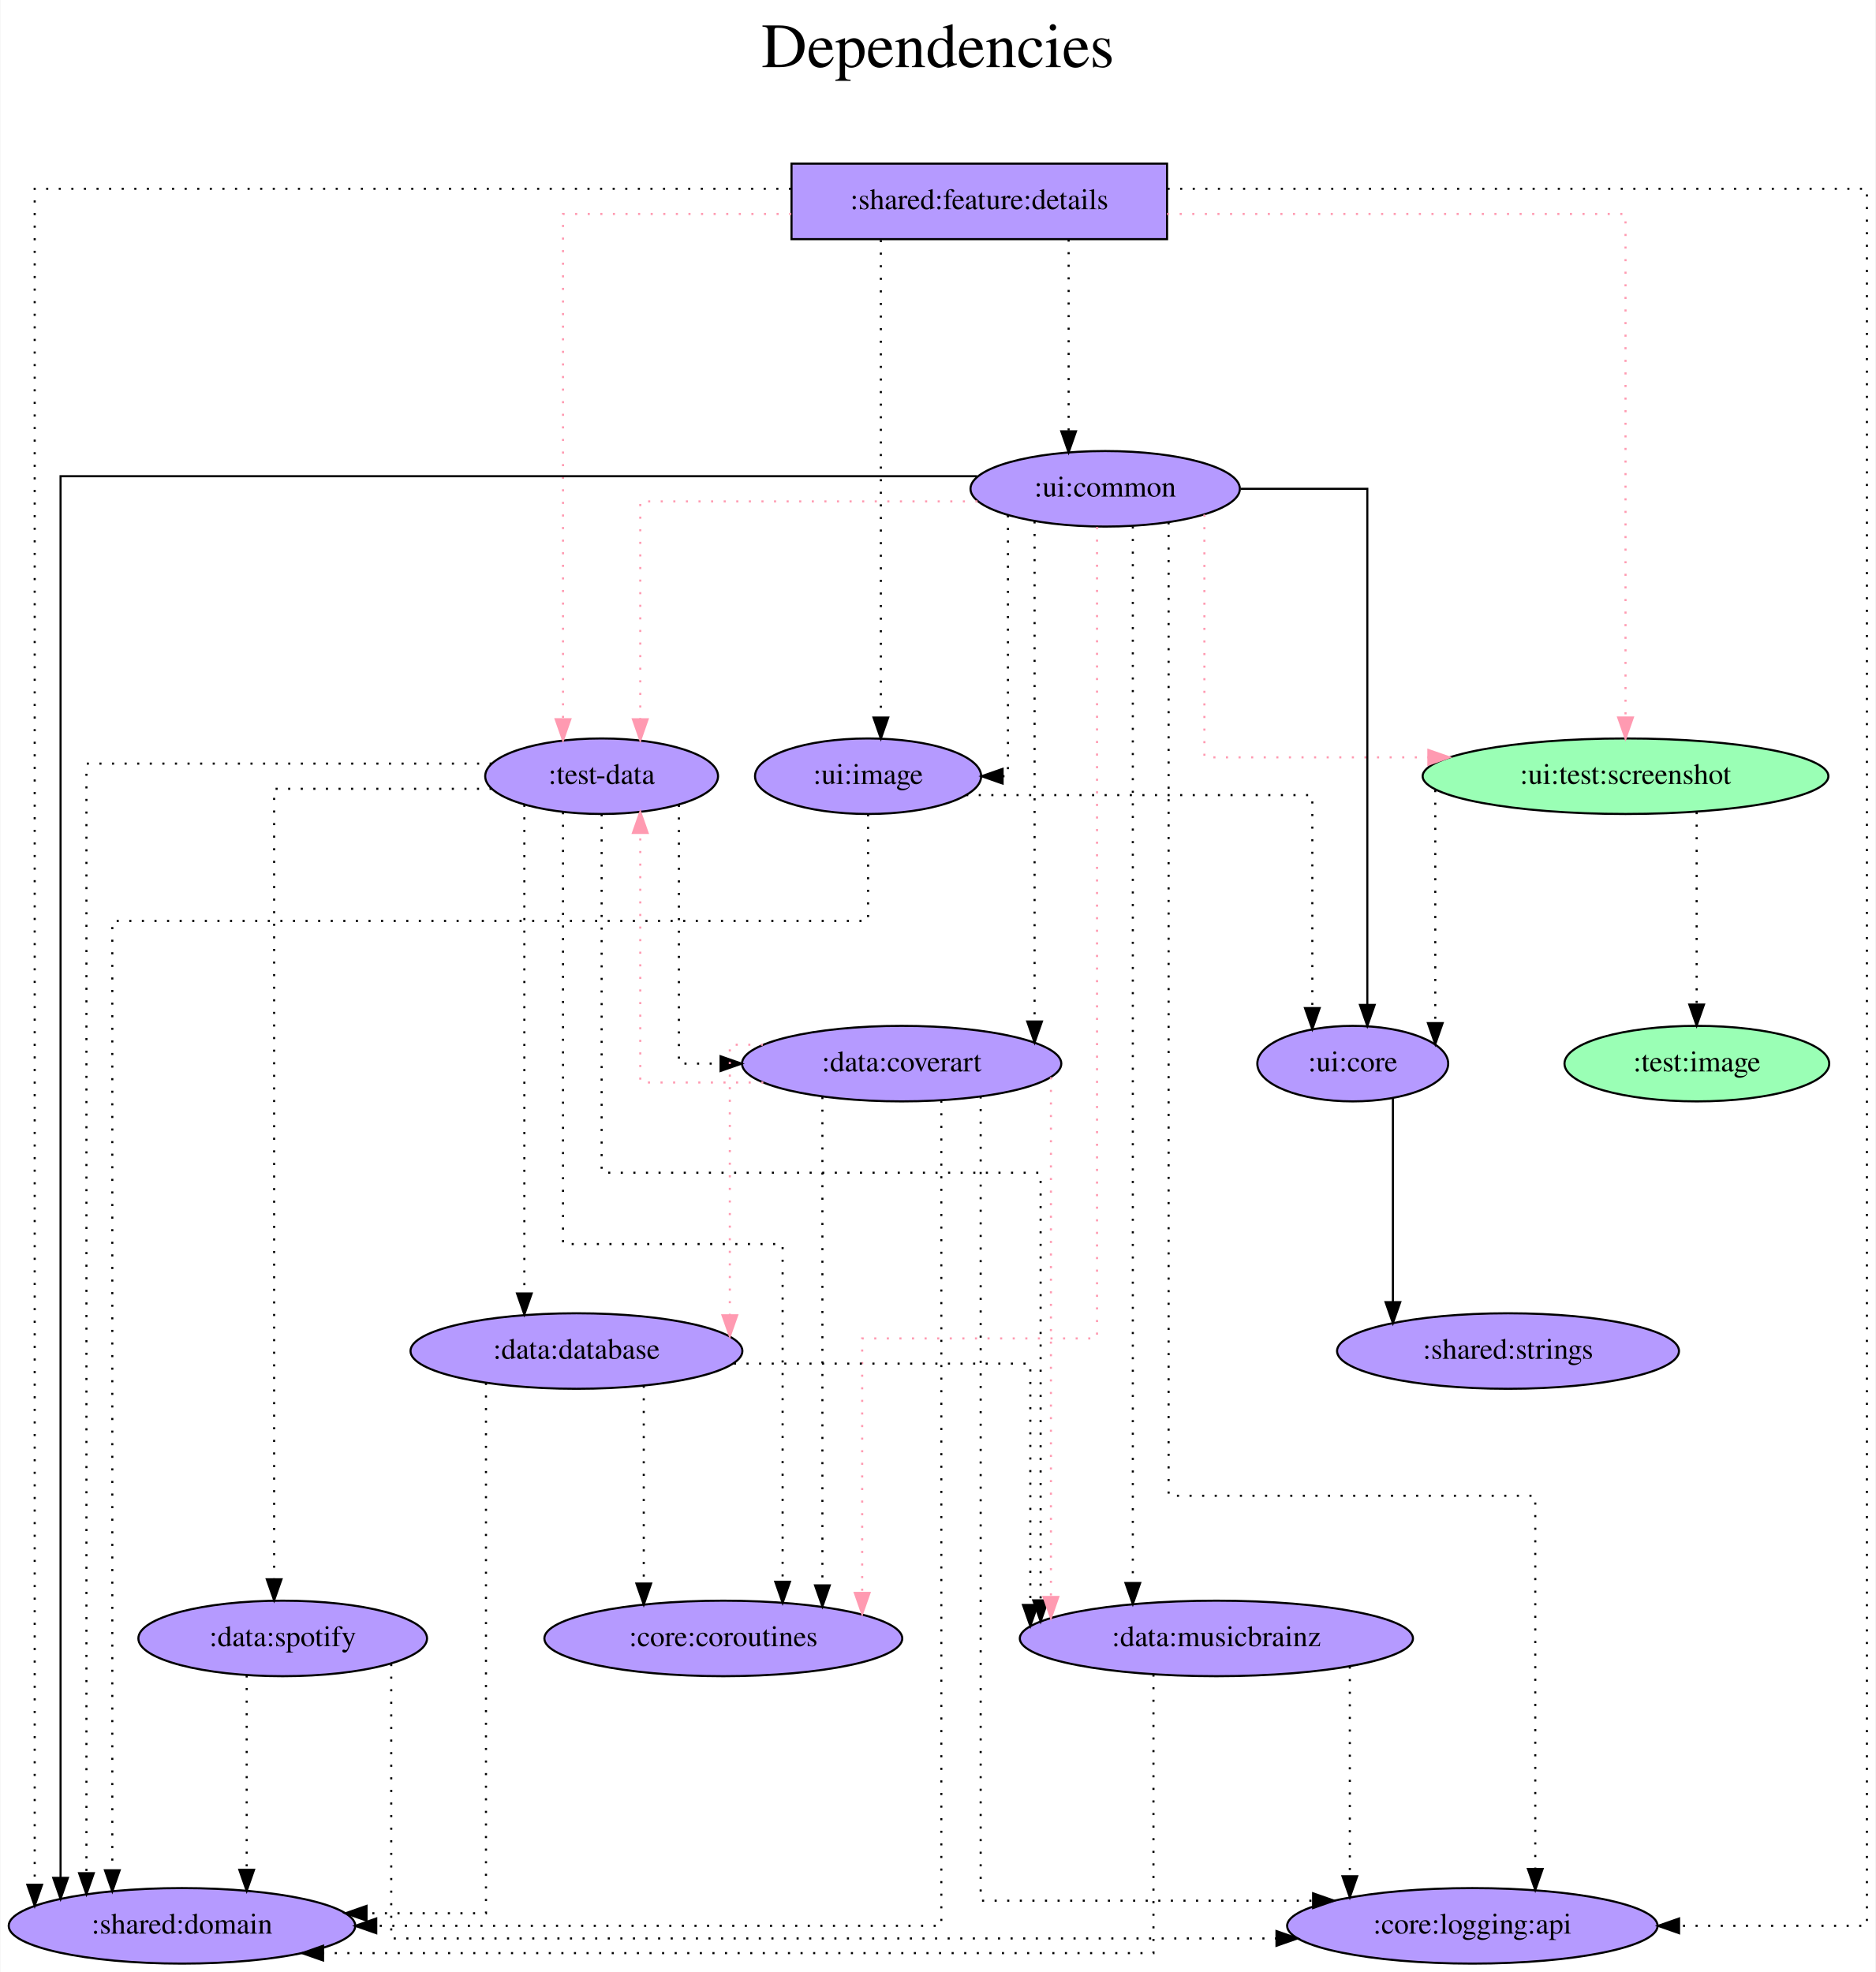
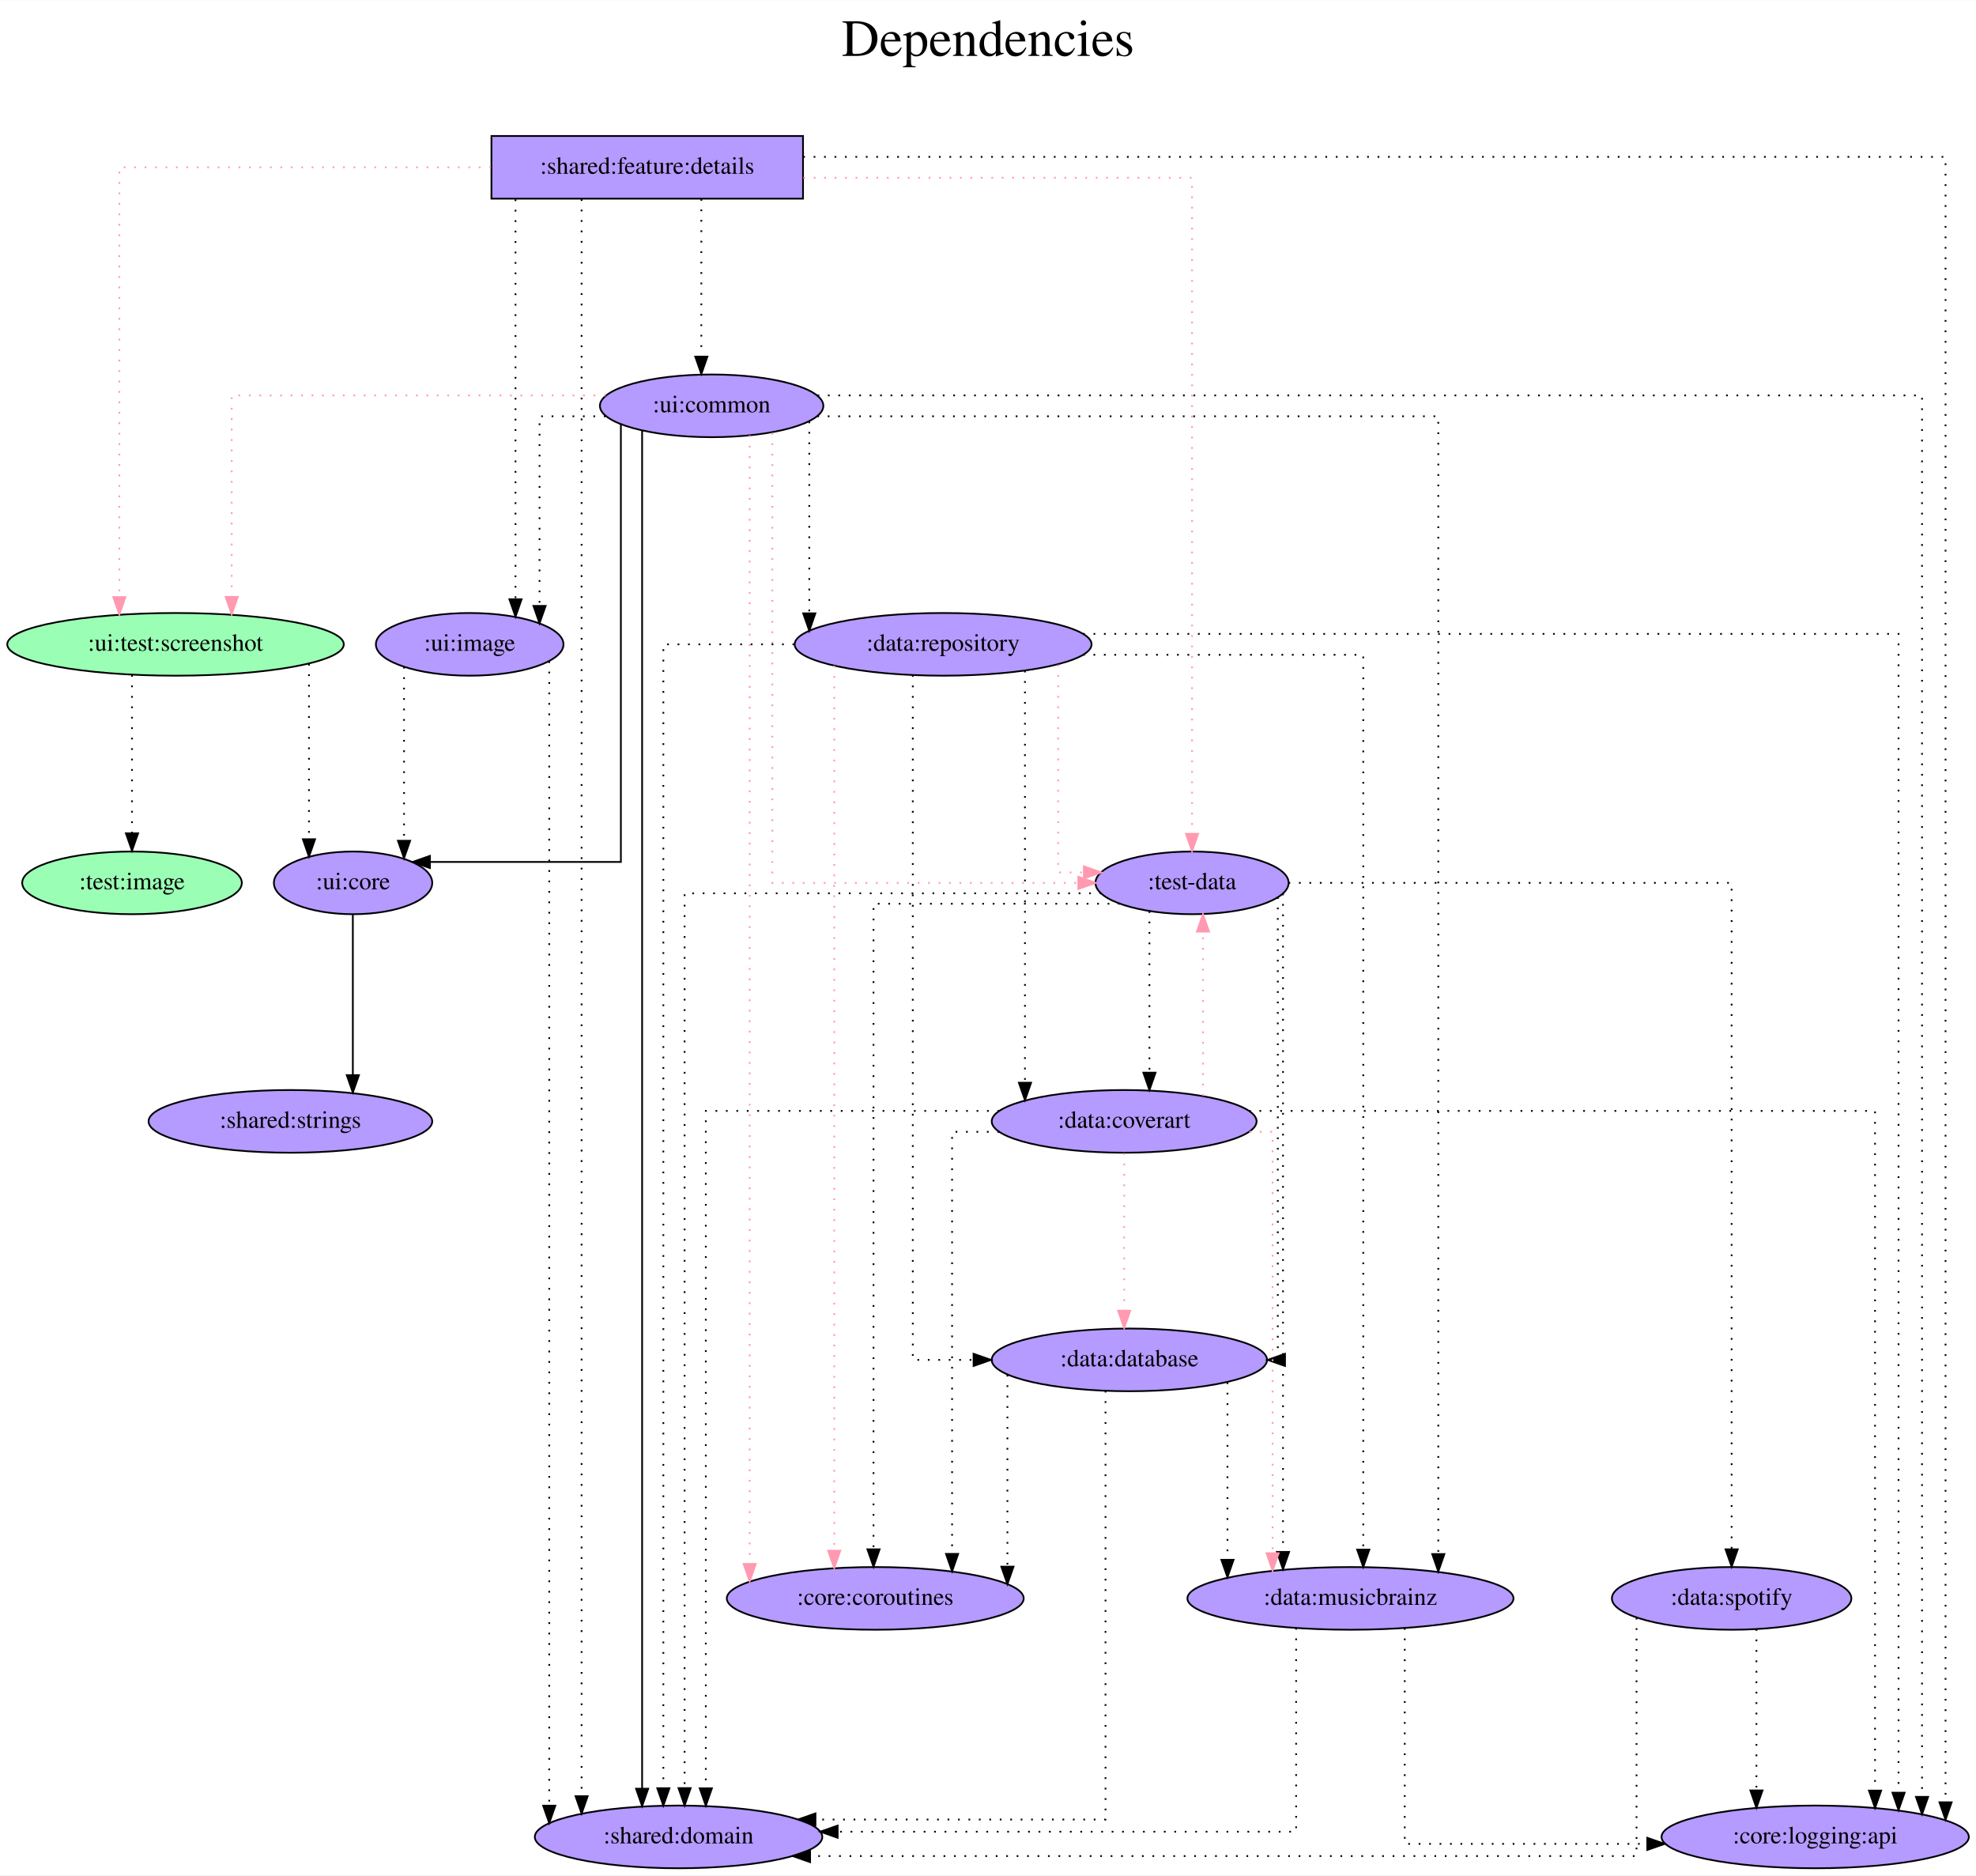
- <svg xmlns="http://www.w3.org/2000/svg" width="894pt" height="940pt" viewBox="0.00 0.00 893.59 940.00">
-   <g id="graph0" class="graph" transform="scale(1 1) rotate(0) translate(4 936)">
-     <polygon fill="white" stroke="transparent" points="-4,4 -4,-936 889.59,-936 889.59,4 -4,4" />
-     <text text-anchor="middle" x="442.79" y="-904" font-family="Times,serif" font-size="30.00">Dependencies</text>
-     <text text-anchor="middle" x="442.79" y="-871" font-family="Times,serif" font-size="30.00"> </text>
+ <svg xmlns="http://www.w3.org/2000/svg" width="1135pt" height="1077pt" viewBox="0.00 0.00 1135.23 1077.00">
+   <g id="graph0" class="graph" transform="scale(1 1) rotate(0) translate(4 1073)">
+     <polygon fill="white" stroke="transparent" points="-4,4 -4,-1073 1131.23,-1073 1131.23,4 -4,4" />
+     <text text-anchor="middle" x="563.62" y="-1041" font-family="Times,serif" font-size="30.00">Dependencies</text>
+     <text text-anchor="middle" x="563.62" y="-1008" font-family="Times,serif" font-size="30.00"> </text>
    <g id="node1" class="node">
-       <polygon fill="#b59aff" stroke="black" points="552.04,-858 373.04,-858 373.04,-822 552.04,-822 552.04,-858" />
-       <text text-anchor="middle" x="462.54" y="-836.3" font-family="Times,serif" font-size="14.00">:shared:feature:details</text>
+       <polygon fill="#b59aff" stroke="black" points="457.34,-995 278.34,-995 278.34,-959 457.34,-959 457.34,-995" />
+       <text text-anchor="middle" x="367.84" y="-973.3" font-family="Times,serif" font-size="14.00">:shared:feature:details</text>
    </g>
    <g id="node2" class="node">
-       <ellipse fill="#b59aff" stroke="black" cx="282.54" cy="-566" rx="55.49" ry="18" />
-       <text text-anchor="middle" x="282.54" y="-562.3" font-family="Times,serif" font-size="14.00">:test-data</text>
+       <ellipse fill="#b59aff" stroke="black" cx="680.84" cy="-566" rx="55.49" ry="18" />
+       <text text-anchor="middle" x="680.84" y="-562.3" font-family="Times,serif" font-size="14.00">:test-data</text>
    </g>
    <g id="edge1" class="edge">
-       <path fill="none" stroke="#ff9ab1" stroke-dasharray="1,5" d="M372.91,-834C320.33,-834 264.13,-834 264.13,-834 264.13,-834 264.13,-593.17 264.13,-593.17" />
-       <polygon fill="#ff9ab1" stroke="#ff9ab1" points="267.63,-593.17 264.13,-583.17 260.63,-593.17 267.63,-593.17" />
+       <path fill="none" stroke="#ff9ab1" stroke-dasharray="1,5" d="M457.53,-971C550.03,-971 680.84,-971 680.84,-971 680.84,-971 680.84,-594.19 680.84,-594.19" />
+       <polygon fill="#ff9ab1" stroke="#ff9ab1" points="684.34,-594.19 680.84,-584.19 677.34,-594.19 684.34,-594.19" />
    </g>
    <g id="node3" class="node">
-       <ellipse fill="#9affb5" stroke="black" cx="770.54" cy="-566" rx="96.68" ry="18" />
-       <text text-anchor="middle" x="770.54" y="-562.3" font-family="Times,serif" font-size="14.00">:ui:test:screenshot</text>
+       <ellipse fill="#9affb5" stroke="black" cx="96.84" cy="-703" rx="96.68" ry="18" />
+       <text text-anchor="middle" x="96.84" y="-699.3" font-family="Times,serif" font-size="14.00">:ui:test:screenshot</text>
    </g>
    <g id="edge2" class="edge">
-       <path fill="none" stroke="#ff9ab1" stroke-dasharray="1,5" d="M552.04,-834C642.98,-834 770.54,-834 770.54,-834 770.54,-834 770.54,-594 770.54,-594" />
-       <polygon fill="#ff9ab1" stroke="#ff9ab1" points="774.04,-594 770.54,-584 767.04,-594 774.04,-594" />
+       <path fill="none" stroke="#ff9ab1" stroke-dasharray="1,5" d="M278.08,-977C188.65,-977 64.56,-977 64.56,-977 64.56,-977 64.56,-730.14 64.56,-730.14" />
+       <polygon fill="#ff9ab1" stroke="#ff9ab1" points="68.06,-730.14 64.56,-720.14 61.06,-730.14 68.06,-730.14" />
    </g>
    <g id="node4" class="node">
-       <ellipse fill="#b59aff" stroke="black" cx="522.54" cy="-703" rx="64.19" ry="18" />
-       <text text-anchor="middle" x="522.54" y="-699.3" font-family="Times,serif" font-size="14.00">:ui:common</text>
+       <ellipse fill="#b59aff" stroke="black" cx="404.84" cy="-840" rx="64.19" ry="18" />
+       <text text-anchor="middle" x="404.84" y="-836.3" font-family="Times,serif" font-size="14.00">:ui:common</text>
    </g>
    <g id="edge3" class="edge">
-       <path fill="none" stroke="black" stroke-dasharray="1,5" d="M505.12,-821.81C505.12,-821.81 505.12,-730.4 505.12,-730.4" />
-       <polygon fill="black" stroke="black" points="508.62,-730.4 505.12,-720.4 501.62,-730.4 508.62,-730.4" />
+       <path fill="none" stroke="black" stroke-dasharray="1,5" d="M398.92,-958.81C398.92,-958.81 398.92,-868.27 398.92,-868.27" />
+       <polygon fill="black" stroke="black" points="402.42,-868.27 398.92,-858.27 395.42,-868.27 402.42,-868.27" />
    </g>
    <g id="node5" class="node">
-       <ellipse fill="#b59aff" stroke="black" cx="82.54" cy="-18" rx="82.59" ry="18" />
-       <text text-anchor="middle" x="82.54" y="-14.3" font-family="Times,serif" font-size="14.00">:shared:domain</text>
+       <ellipse fill="#b59aff" stroke="black" cx="385.84" cy="-18" rx="82.59" ry="18" />
+       <text text-anchor="middle" x="385.84" y="-14.3" font-family="Times,serif" font-size="14.00">:shared:domain</text>
    </g>
    <g id="edge4" class="edge">
-       <path fill="none" stroke="black" stroke-dasharray="1,5" d="M372.79,-846C241.45,-846 12.33,-846 12.33,-846 12.33,-846 12.33,-37.59 12.33,-37.59" />
-       <polygon fill="black" stroke="black" points="15.83,-37.59 12.33,-27.59 8.83,-37.59 15.83,-37.59" />
+       <path fill="none" stroke="black" stroke-dasharray="1,5" d="M330.14,-958.7C330.14,-958.7 330.14,-41.41 330.14,-41.41" />
+       <polygon fill="black" stroke="black" points="333.64,-41.41 330.14,-31.41 326.64,-41.41 333.64,-41.41" />
    </g>
    <g id="node6" class="node">
-       <ellipse fill="#b59aff" stroke="black" cx="697.54" cy="-18" rx="88.28" ry="18" />
-       <text text-anchor="middle" x="697.54" y="-14.3" font-family="Times,serif" font-size="14.00">:core:logging:api</text>
+       <ellipse fill="#b59aff" stroke="black" cx="1038.84" cy="-18" rx="88.28" ry="18" />
+       <text text-anchor="middle" x="1038.84" y="-14.3" font-family="Times,serif" font-size="14.00">:core:logging:api</text>
    </g>
    <g id="edge5" class="edge">
-       <path fill="none" stroke="black" stroke-dasharray="1,5" d="M552.26,-846C676.44,-846 885.59,-846 885.59,-846 885.59,-846 885.59,-18 885.59,-18 885.59,-18 796.06,-18 796.06,-18" />
-       <polygon fill="black" stroke="black" points="796.06,-14.5 786.06,-18 796.06,-21.5 796.06,-14.5" />
+       <path fill="none" stroke="black" stroke-dasharray="1,5" d="M457.44,-983C655.63,-983 1113.73,-983 1113.73,-983 1113.73,-983 1113.73,-37.87 1113.73,-37.87" />
+       <polygon fill="black" stroke="black" points="1117.23,-37.87 1113.73,-27.87 1110.23,-37.87 1117.23,-37.87" />
    </g>
    <g id="node7" class="node">
-       <ellipse fill="#b59aff" stroke="black" cx="409.54" cy="-566" rx="53.89" ry="18" />
-       <text text-anchor="middle" x="409.54" y="-562.3" font-family="Times,serif" font-size="14.00">:ui:image</text>
+       <ellipse fill="#b59aff" stroke="black" cx="265.84" cy="-703" rx="53.89" ry="18" />
+       <text text-anchor="middle" x="265.84" y="-699.3" font-family="Times,serif" font-size="14.00">:ui:image</text>
    </g>
    <g id="edge6" class="edge">
-       <path fill="none" stroke="black" stroke-dasharray="1,5" d="M415.62,-821.6C415.62,-821.6 415.62,-593.97 415.62,-593.97" />
-       <polygon fill="black" stroke="black" points="419.12,-593.97 415.62,-583.97 412.12,-593.97 419.12,-593.97" />
+       <path fill="none" stroke="black" stroke-dasharray="1,5" d="M292.16,-958.6C292.16,-958.6 292.16,-728.88 292.16,-728.88" />
+       <polygon fill="black" stroke="black" points="295.66,-728.88 292.16,-718.88 288.66,-728.88 295.66,-728.88" />
    </g>
    <g id="edge7" class="edge">
-       <path fill="none" stroke="black" stroke-dasharray="1,5" d="M230.17,-572C158.05,-572 36.99,-572 36.99,-572 36.99,-572 36.99,-43.11 36.99,-43.11" />
-       <polygon fill="black" stroke="black" points="40.49,-43.11 36.99,-33.11 33.49,-43.11 40.49,-43.11" />
+       <path fill="none" stroke="black" stroke-dasharray="1,5" d="M628.72,-560C544.86,-560 389.3,-560 389.3,-560 389.3,-560 389.3,-46.03 389.3,-46.03" />
+       <polygon fill="black" stroke="black" points="392.8,-46.03 389.3,-36.03 385.8,-46.03 392.8,-46.03" />
    </g>
    <g id="node8" class="node">
-       <ellipse fill="#b59aff" stroke="black" cx="340.54" cy="-155" rx="85.29" ry="18" />
-       <text text-anchor="middle" x="340.54" y="-151.3" font-family="Times,serif" font-size="14.00">:core:coroutines</text>
+       <ellipse fill="#b59aff" stroke="black" cx="498.84" cy="-155" rx="85.29" ry="18" />
+       <text text-anchor="middle" x="498.84" y="-151.3" font-family="Times,serif" font-size="14.00">:core:coroutines</text>
    </g>
    <g id="edge8" class="edge">
-       <path fill="none" stroke="black" stroke-dasharray="1,5" d="M264.13,-548.87C264.13,-496.65 264.13,-343 264.13,-343 264.13,-343 368.8,-343 368.8,-343 368.8,-343 368.8,-182.02 368.8,-182.02" />
-       <polygon fill="black" stroke="black" points="372.3,-182.02 368.8,-172.02 365.3,-182.02 372.3,-182.02" />
+       <path fill="none" stroke="black" stroke-dasharray="1,5" d="M639.32,-554C585.32,-554 497.84,-554 497.84,-554 497.84,-554 497.84,-183.18 497.84,-183.18" />
+       <polygon fill="black" stroke="black" points="501.34,-183.18 497.84,-173.18 494.34,-183.18 501.34,-183.18" />
    </g>
    <g id="node9" class="node">
-       <ellipse fill="#b59aff" stroke="black" cx="270.54" cy="-292" rx="79.09" ry="18" />
-       <text text-anchor="middle" x="270.54" y="-288.3" font-family="Times,serif" font-size="14.00">:data:database</text>
+       <ellipse fill="#b59aff" stroke="black" cx="644.84" cy="-292" rx="79.09" ry="18" />
+       <text text-anchor="middle" x="644.84" y="-288.3" font-family="Times,serif" font-size="14.00">:data:database</text>
    </g>
    <g id="edge9" class="edge">
-       <path fill="none" stroke="black" stroke-dasharray="1,5" d="M245.71,-552.41C245.71,-552.41 245.71,-319.45 245.71,-319.45" />
-       <polygon fill="black" stroke="black" points="249.21,-319.45 245.71,-309.45 242.21,-319.45 249.21,-319.45" />
+       <path fill="none" stroke="black" stroke-dasharray="1,5" d="M730.11,-557.8C730.11,-512.21 730.11,-292 730.11,-292 730.11,-292 729.52,-292 729.52,-292" />
+       <polygon fill="black" stroke="black" points="734.25,-288.5 724.25,-292 734.25,-295.5 734.25,-288.5" />
    </g>
    <g id="node10" class="node">
-       <ellipse fill="#b59aff" stroke="black" cx="575.54" cy="-155" rx="93.68" ry="18" />
-       <text text-anchor="middle" x="575.54" y="-151.3" font-family="Times,serif" font-size="14.00">:data:musicbrainz</text>
+       <ellipse fill="#b59aff" stroke="black" cx="771.84" cy="-155" rx="93.68" ry="18" />
+       <text text-anchor="middle" x="771.84" y="-151.3" font-family="Times,serif" font-size="14.00">:data:musicbrainz</text>
    </g>
    <g id="edge10" class="edge">
-       <path fill="none" stroke="black" stroke-dasharray="1,5" d="M282.54,-547.88C282.54,-500.57 282.54,-377 282.54,-377 282.54,-377 491.77,-377 491.77,-377 491.77,-377 491.77,-173.16 491.77,-173.16" />
-       <polygon fill="black" stroke="black" points="495.27,-173.16 491.77,-163.16 488.27,-173.16 495.27,-173.16" />
+       <path fill="none" stroke="black" stroke-dasharray="1,5" d="M733.1,-559.87C733.1,-559.87 733.1,-181.7 733.1,-181.7" />
+       <polygon fill="black" stroke="black" points="736.6,-181.7 733.1,-171.7 729.6,-181.7 736.6,-181.7" />
    </g>
    <g id="node11" class="node">
-       <ellipse fill="#b59aff" stroke="black" cx="425.54" cy="-429" rx="76.09" ry="18" />
-       <text text-anchor="middle" x="425.54" y="-425.3" font-family="Times,serif" font-size="14.00">:data:coverart</text>
+       <ellipse fill="#b59aff" stroke="black" cx="641.84" cy="-429" rx="76.09" ry="18" />
+       <text text-anchor="middle" x="641.84" y="-425.3" font-family="Times,serif" font-size="14.00">:data:coverart</text>
    </g>
    <g id="edge11" class="edge">
-       <path fill="none" stroke="black" stroke-dasharray="1,5" d="M319.37,-552.36C319.37,-517.71 319.37,-429 319.37,-429 319.37,-429 339.23,-429 339.23,-429" />
-       <polygon fill="black" stroke="black" points="339.23,-432.5 349.23,-429 339.23,-425.5 339.23,-432.5" />
+       <path fill="none" stroke="black" stroke-dasharray="1,5" d="M656.36,-549.75C656.36,-549.75 656.36,-456.97 656.36,-456.97" />
+       <polygon fill="black" stroke="black" points="659.86,-456.97 656.36,-446.97 652.86,-456.97 659.86,-456.97" />
    </g>
    <g id="node12" class="node">
-       <ellipse fill="#b59aff" stroke="black" cx="130.54" cy="-155" rx="68.79" ry="18" />
-       <text text-anchor="middle" x="130.54" y="-151.3" font-family="Times,serif" font-size="14.00">:data:spotify</text>
+       <ellipse fill="#b59aff" stroke="black" cx="990.84" cy="-155" rx="68.79" ry="18" />
+       <text text-anchor="middle" x="990.84" y="-151.3" font-family="Times,serif" font-size="14.00">:data:spotify</text>
    </g>
    <g id="edge12" class="edge">
-       <path fill="none" stroke="black" stroke-dasharray="1,5" d="M230.13,-560C184.78,-560 126.45,-560 126.45,-560 126.45,-560 126.45,-183.19 126.45,-183.19" />
-       <polygon fill="black" stroke="black" points="129.95,-183.19 126.45,-173.19 122.95,-183.19 129.95,-183.19" />
+       <path fill="none" stroke="black" stroke-dasharray="1,5" d="M736.26,-566C825.43,-566 990.84,-566 990.84,-566 990.84,-566 990.84,-183.19 990.84,-183.19" />
+       <polygon fill="black" stroke="black" points="994.34,-183.19 990.84,-173.19 987.34,-183.19 994.34,-183.19" />
    </g>
    <g id="node13" class="node">
-       <ellipse fill="#b59aff" stroke="black" cx="640.54" cy="-429" rx="45.49" ry="18" />
-       <text text-anchor="middle" x="640.54" y="-425.3" font-family="Times,serif" font-size="14.00">:ui:core</text>
+       <ellipse fill="#b59aff" stroke="black" cx="198.84" cy="-566" rx="45.49" ry="18" />
+       <text text-anchor="middle" x="198.84" y="-562.3" font-family="Times,serif" font-size="14.00">:ui:core</text>
    </g>
    <g id="edge13" class="edge">
-       <path fill="none" stroke="black" stroke-dasharray="1,5" d="M679.87,-559.39C679.87,-559.39 679.87,-448.31 679.87,-448.31" />
-       <polygon fill="black" stroke="black" points="683.37,-448.31 679.87,-438.31 676.37,-448.31 683.37,-448.31" />
+       <path fill="none" stroke="black" stroke-dasharray="1,5" d="M173.51,-691.79C173.51,-691.79 173.51,-591.05 173.51,-591.05" />
+       <polygon fill="black" stroke="black" points="177.01,-591.05 173.51,-581.05 170.01,-591.05 177.01,-591.05" />
    </g>
    <g id="node14" class="node">
-       <ellipse fill="#9affb5" stroke="black" cx="804.54" cy="-429" rx="63.09" ry="18" />
-       <text text-anchor="middle" x="804.54" y="-425.3" font-family="Times,serif" font-size="14.00">:test:image</text>
+       <ellipse fill="#9affb5" stroke="black" cx="71.84" cy="-566" rx="63.09" ry="18" />
+       <text text-anchor="middle" x="71.84" y="-562.3" font-family="Times,serif" font-size="14.00">:test:image</text>
    </g>
    <g id="edge14" class="edge">
-       <path fill="none" stroke="black" stroke-dasharray="1,5" d="M804.44,-548.93C804.44,-548.93 804.44,-457.16 804.44,-457.16" />
-       <polygon fill="black" stroke="black" points="807.94,-457.16 804.44,-447.16 800.94,-457.16 807.94,-457.16" />
+       <path fill="none" stroke="black" stroke-dasharray="1,5" d="M71.84,-685.37C71.84,-685.37 71.84,-594.44 71.84,-594.44" />
+       <polygon fill="black" stroke="black" points="75.34,-594.44 71.84,-584.44 68.34,-594.44 75.34,-594.44" />
    </g>
    <g id="edge15" class="edge">
-       <path fill="none" stroke="#ff9ab1" stroke-dasharray="1,5" d="M461.7,-697C396.1,-697 300.96,-697 300.96,-697 300.96,-697 300.96,-593.13 300.96,-593.13" />
-       <polygon fill="#ff9ab1" stroke="#ff9ab1" points="304.46,-593.13 300.96,-583.13 297.46,-593.13 304.46,-593.13" />
+       <path fill="none" stroke="#ff9ab1" stroke-dasharray="1,5" d="M439.7,-824.48C439.7,-766.52 439.7,-566 439.7,-566 439.7,-566 615.52,-566 615.52,-566" />
+       <polygon fill="#ff9ab1" stroke="#ff9ab1" points="615.52,-569.5 625.52,-566 615.52,-562.5 615.52,-569.5" />
    </g>
    <g id="edge16" class="edge">
-       <path fill="none" stroke="#ff9ab1" stroke-dasharray="1,5" d="M569.83,-690.73C569.83,-658.69 569.83,-575 569.83,-575 569.83,-575 676.58,-575 676.58,-575" />
-       <polygon fill="#ff9ab1" stroke="#ff9ab1" points="676.58,-578.5 686.58,-575 676.58,-571.5 676.58,-578.5" />
+       <path fill="none" stroke="#ff9ab1" stroke-dasharray="1,5" d="M343.99,-846C262.8,-846 129.12,-846 129.12,-846 129.12,-846 129.12,-730.25 129.12,-730.25" />
+       <polygon fill="#ff9ab1" stroke="#ff9ab1" points="132.62,-730.25 129.12,-720.25 125.62,-730.25 132.62,-730.25" />
    </g>
    <g id="edge18" class="edge">
-       <path fill="none" stroke="black" d="M461.49,-709C328.54,-709 24.66,-709 24.66,-709 24.66,-709 24.66,-40.88 24.66,-40.88" />
-       <polygon fill="black" stroke="black" points="28.16,-40.88 24.66,-30.88 21.16,-40.88 28.16,-40.88" />
+       <path fill="none" stroke="black" d="M364.9,-825.73C364.9,-825.73 364.9,-45.71 364.9,-45.71" />
+       <polygon fill="black" stroke="black" points="368.4,-45.71 364.9,-35.71 361.4,-45.71 368.4,-45.71" />
    </g>
    <g id="edge22" class="edge">
-       <path fill="none" stroke="black" stroke-dasharray="1,5" d="M552.77,-687.03C552.77,-603.74 552.77,-223 552.77,-223 552.77,-223 727.53,-223 727.53,-223 727.53,-223 727.53,-45.13 727.53,-45.13" />
-       <polygon fill="black" stroke="black" points="731.03,-45.13 727.53,-35.13 724.03,-45.13 731.03,-45.13" />
+       <path fill="none" stroke="black" stroke-dasharray="1,5" d="M465.64,-846C635.08,-846 1100.23,-846 1100.23,-846 1100.23,-846 1100.23,-41.01 1100.23,-41.01" />
+       <polygon fill="black" stroke="black" points="1103.73,-41.01 1100.23,-31.01 1096.73,-41.01 1103.73,-41.01" />
    </g>
    <g id="edge23" class="edge">
-       <path fill="none" stroke="black" stroke-dasharray="1,5" d="M476.19,-690.36C476.19,-656.44 476.19,-566 476.19,-566 476.19,-566 473.65,-566 473.65,-566" />
-       <polygon fill="black" stroke="black" points="473.65,-562.5 463.65,-566 473.65,-569.5 473.65,-562.5" />
+       <path fill="none" stroke="black" stroke-dasharray="1,5" d="M343.91,-834C323.57,-834 305.97,-834 305.97,-834 305.97,-834 305.97,-725.09 305.97,-725.09" />
+       <polygon fill="black" stroke="black" points="309.47,-725.09 305.97,-715.09 302.47,-725.09 309.47,-725.09" />
    </g>
    <g id="edge17" class="edge">
-       <path fill="none" stroke="#ff9ab1" stroke-dasharray="1,5" d="M518.65,-684.81C518.65,-606.01 518.65,-298 518.65,-298 518.65,-298 406.72,-298 406.72,-298 406.72,-298 406.72,-176.7 406.72,-176.7" />
-       <polygon fill="#ff9ab1" stroke="#ff9ab1" points="410.22,-176.7 406.72,-166.7 403.22,-176.7 410.22,-176.7" />
+       <path fill="none" stroke="#ff9ab1" stroke-dasharray="1,5" d="M426.7,-823.07C426.7,-823.07 426.7,-174.81 426.7,-174.81" />
+       <polygon fill="#ff9ab1" stroke="#ff9ab1" points="430.2,-174.81 426.7,-164.81 423.2,-174.82 430.2,-174.81" />
    </g>
    <g id="edge21" class="edge">
-       <path fill="none" stroke="black" stroke-dasharray="1,5" d="M535.71,-685.08C535.71,-685.08 535.71,-181.43 535.71,-181.43" />
-       <polygon fill="black" stroke="black" points="539.21,-181.43 535.71,-171.43 532.21,-181.43 539.21,-181.43" />
+       <path fill="none" stroke="black" stroke-dasharray="1,5" d="M465.55,-834C581.33,-834 822.32,-834 822.32,-834 822.32,-834 822.32,-180.46 822.32,-180.46" />
+       <polygon fill="black" stroke="black" points="825.82,-180.46 822.32,-170.46 818.82,-180.46 825.82,-180.46" />
+     </g>
+     <g id="edge19" class="edge">
+       <path fill="none" stroke="black" d="M352.7,-829.4C352.7,-780.39 352.7,-578 352.7,-578 352.7,-578 242.99,-578 242.99,-578" />
+       <polygon fill="black" stroke="black" points="242.99,-574.5 232.99,-578 242.99,-581.5 242.99,-574.5" />
+     </g>
+     <g id="node15" class="node">
+       <ellipse fill="#b59aff" stroke="black" cx="537.84" cy="-703" rx="85.29" ry="18" />
+       <text text-anchor="middle" x="537.84" y="-699.3" font-family="Times,serif" font-size="14.00">:data:repository</text>
    </g>
    <g id="edge20" class="edge">
-       <path fill="none" stroke="black" stroke-dasharray="1,5" d="M488.89,-687.48C488.89,-687.48 488.89,-449.09 488.89,-449.09" />
-       <polygon fill="black" stroke="black" points="492.39,-449.09 488.89,-439.09 485.39,-449.09 492.39,-449.09" />
-     </g>
-     <g id="edge19" class="edge">
-       <path fill="none" stroke="black" d="M587.21,-703C617.69,-703 647.48,-703 647.48,-703 647.48,-703 647.48,-456.98 647.48,-456.98" />
-       <polygon fill="black" stroke="black" points="650.98,-456.98 647.48,-446.98 643.98,-456.98 650.98,-456.98" />
+       <path fill="none" stroke="black" stroke-dasharray="1,5" d="M460.94,-831.01C460.94,-831.01 460.94,-720.81 460.94,-720.81" />
+       <polygon fill="black" stroke="black" points="464.44,-720.81 460.94,-710.81 457.44,-720.81 464.44,-720.81" />
    </g>
    <g id="edge24" class="edge">
-       <path fill="none" stroke="black" stroke-dasharray="1,5" d="M409.54,-547.87C409.54,-527.43 409.54,-497 409.54,-497 409.54,-497 49.32,-497 49.32,-497 49.32,-497 49.32,-44.49 49.32,-44.49" />
-       <polygon fill="black" stroke="black" points="52.82,-44.49 49.32,-34.49 45.82,-44.49 52.82,-44.49" />
+       <path fill="none" stroke="black" stroke-dasharray="1,5" d="M311.54,-693.32C311.54,-693.32 311.54,-35.95 311.54,-35.95" />
+       <polygon fill="black" stroke="black" points="315.04,-35.95 311.54,-25.95 308.04,-35.95 315.04,-35.95" />
    </g>
    <g id="edge25" class="edge">
-       <path fill="none" stroke="black" stroke-dasharray="1,5" d="M456.27,-557C518.62,-557 621.26,-557 621.26,-557 621.26,-557 621.26,-455.47 621.26,-455.47" />
-       <polygon fill="black" stroke="black" points="624.76,-455.47 621.26,-445.47 617.76,-455.47 624.76,-455.47" />
+       <path fill="none" stroke="black" stroke-dasharray="1,5" d="M228.12,-690.11C228.12,-690.11 228.12,-590.18 228.12,-590.18" />
+       <polygon fill="black" stroke="black" points="231.62,-590.18 228.12,-580.18 224.62,-590.18 231.62,-590.18" />
    </g>
    <g id="edge26" class="edge">
-       <path fill="none" stroke="black" stroke-dasharray="1,5" d="M227.42,-276.82C227.42,-220.13 227.42,-24 227.42,-24 227.42,-24 170.49,-24 170.49,-24" />
-       <polygon fill="black" stroke="black" points="170.49,-20.5 160.49,-24 170.49,-27.5 170.49,-20.5" />
+       <path fill="none" stroke="black" stroke-dasharray="1,5" d="M631.12,-274.27C631.12,-215.08 631.12,-28 631.12,-28 631.12,-28 464.49,-28 464.49,-28" />
+       <polygon fill="black" stroke="black" points="464.49,-24.5 454.49,-28 464.49,-31.5 464.49,-24.5" />
    </g>
    <g id="edge27" class="edge">
-       <path fill="none" stroke="black" stroke-dasharray="1,5" d="M302.62,-275.47C302.62,-275.47 302.62,-181.16 302.62,-181.16" />
-       <polygon fill="black" stroke="black" points="306.12,-181.16 302.62,-171.16 299.12,-181.16 306.12,-181.16" />
+       <path fill="none" stroke="black" stroke-dasharray="1,5" d="M574.77,-283.43C574.77,-283.43 574.77,-173.22 574.77,-173.22" />
+       <polygon fill="black" stroke="black" points="578.27,-173.22 574.77,-163.22 571.27,-173.22 578.27,-173.22" />
    </g>
    <g id="edge28" class="edge">
-       <path fill="none" stroke="black" stroke-dasharray="1,5" d="M345.59,-286C408.07,-286 486.86,-286 486.86,-286 486.86,-286 486.86,-170.97 486.86,-170.97" />
-       <polygon fill="black" stroke="black" points="490.36,-170.97 486.86,-160.97 483.36,-170.97 490.36,-170.97" />
+       <path fill="none" stroke="black" stroke-dasharray="1,5" d="M701.19,-279.11C701.19,-279.11 701.19,-177.16 701.19,-177.16" />
+       <polygon fill="black" stroke="black" points="704.69,-177.16 701.19,-167.16 697.69,-177.16 704.69,-177.16" />
    </g>
    <g id="edge29" class="edge">
-       <path fill="none" stroke="black" stroke-dasharray="1,5" d="M545.55,-137.79C545.55,-98.39 545.55,-5 545.55,-5 545.55,-5 149.78,-5 149.78,-5" />
-       <polygon fill="black" stroke="black" points="149.78,-1.5 139.78,-5 149.78,-8.5 149.78,-1.5" />
+       <path fill="none" stroke="black" stroke-dasharray="1,5" d="M740.64,-138.03C740.64,-101.97 740.64,-21 740.64,-21 740.64,-21 477.24,-21 477.24,-21" />
+       <polygon fill="black" stroke="black" points="477.24,-17.5 467.24,-21 477.24,-24.5 477.24,-17.5" />
    </g>
    <g id="edge30" class="edge">
-       <path fill="none" stroke="black" stroke-dasharray="1,5" d="M639.14,-141.61C639.14,-141.61 639.14,-41.64 639.14,-41.64" />
-       <polygon fill="black" stroke="black" points="642.64,-41.64 639.14,-31.64 635.64,-41.64 642.64,-41.64" />
+       <path fill="none" stroke="black" stroke-dasharray="1,5" d="M803.04,-137.99C803.04,-100.49 803.04,-14 803.04,-14 803.04,-14 942.38,-14 942.38,-14" />
+       <polygon fill="black" stroke="black" points="942.38,-17.5 952.38,-14 942.38,-10.5 942.38,-17.5" />
    </g>
    <g id="edge34" class="edge">
-       <path fill="none" stroke="#ff9ab1" stroke-dasharray="1,5" d="M359.6,-420C329.72,-420 300.96,-420 300.96,-420 300.96,-420 300.96,-538.97 300.96,-538.97" />
-       <polygon fill="#ff9ab1" stroke="#ff9ab1" points="297.46,-538.97 300.96,-548.97 304.46,-538.97 297.46,-538.97" />
+       <path fill="none" stroke="#ff9ab1" stroke-dasharray="1,5" d="M687.12,-443.66C687.12,-443.66 687.12,-537.99 687.12,-537.99" />
+       <polygon fill="#ff9ab1" stroke="#ff9ab1" points="683.62,-537.99 687.12,-547.99 690.62,-537.99 683.62,-537.99" />
    </g>
    <g id="edge31" class="edge">
-       <path fill="none" stroke="black" stroke-dasharray="1,5" d="M444.44,-411.34C444.44,-332.67 444.44,-18 444.44,-18 444.44,-18 175.12,-18 175.12,-18" />
-       <polygon fill="black" stroke="black" points="175.12,-14.5 165.12,-18 175.12,-21.5 175.12,-14.5" />
+       <path fill="none" stroke="black" stroke-dasharray="1,5" d="M570.06,-435C499.24,-435 401.5,-435 401.5,-435 401.5,-435 401.5,-45.92 401.5,-45.92" />
+       <polygon fill="black" stroke="black" points="405,-45.92 401.5,-35.92 398,-45.92 405,-45.92" />
    </g>
    <g id="edge32" class="edge">
-       <path fill="none" stroke="black" stroke-dasharray="1,5" d="M463.2,-413.36C463.2,-339.59 463.2,-30 463.2,-30 463.2,-30 621.64,-30 621.64,-30" />
-       <polygon fill="black" stroke="black" points="621.64,-33.5 631.64,-30 621.64,-26.5 621.64,-33.5" />
+       <path fill="none" stroke="black" stroke-dasharray="1,5" d="M713.56,-435C836.23,-435 1073.23,-435 1073.23,-435 1073.23,-435 1073.23,-44.6 1073.23,-44.6" />
+       <polygon fill="black" stroke="black" points="1076.74,-44.6 1073.23,-34.6 1069.74,-44.6 1076.74,-44.6" />
    </g>
    <g id="edge33" class="edge">
-       <path fill="none" stroke="black" stroke-dasharray="1,5" d="M387.76,-413.08C387.76,-413.08 387.76,-180.28 387.76,-180.28" />
-       <polygon fill="black" stroke="black" points="391.26,-180.28 387.76,-170.28 384.26,-180.28 391.26,-180.28" />
+       <path fill="none" stroke="black" stroke-dasharray="1,5" d="M569.99,-423C554.66,-423 542.98,-423 542.98,-423 542.98,-423 542.98,-180.57 542.98,-180.57" />
+       <polygon fill="black" stroke="black" points="546.48,-180.57 542.98,-170.57 539.48,-180.57 546.48,-180.57" />
    </g>
    <g id="edge36" class="edge">
-       <path fill="none" stroke="#ff9ab1" stroke-dasharray="1,5" d="M359.43,-438C350.12,-438 343.64,-438 343.64,-438 343.64,-438 343.64,-309.04 343.64,-309.04" />
-       <polygon fill="#ff9ab1" stroke="#ff9ab1" points="347.14,-309.04 343.64,-299.04 340.14,-309.04 347.14,-309.04" />
+       <path fill="none" stroke="#ff9ab1" stroke-dasharray="1,5" d="M641.84,-410.81C641.84,-410.81 641.84,-320.27 641.84,-320.27" />
+       <polygon fill="#ff9ab1" stroke="#ff9ab1" points="645.34,-320.27 641.84,-310.27 638.34,-320.27 645.34,-320.27" />
    </g>
    <g id="edge35" class="edge">
-       <path fill="none" stroke="#ff9ab1" stroke-dasharray="1,5" d="M496.68,-422.5C496.68,-422.5 496.68,-174.79 496.68,-174.79" />
-       <polygon fill="#ff9ab1" stroke="#ff9ab1" points="500.18,-174.79 496.68,-164.79 493.18,-174.79 500.18,-174.79" />
+       <path fill="none" stroke="#ff9ab1" stroke-dasharray="1,5" d="M713.8,-423C721.79,-423 727.12,-423 727.12,-423 727.12,-423 727.12,-180.96 727.12,-180.96" />
+       <polygon fill="#ff9ab1" stroke="#ff9ab1" points="730.62,-180.96 727.12,-170.96 723.62,-180.96 730.62,-180.96" />
    </g>
    <g id="edge37" class="edge">
-       <path fill="none" stroke="black" stroke-dasharray="1,5" d="M113.37,-137.37C113.37,-137.37 113.37,-44.7 113.37,-44.7" />
-       <polygon fill="black" stroke="black" points="116.87,-44.7 113.37,-34.7 109.87,-44.7 116.87,-44.7" />
+       <path fill="none" stroke="black" stroke-dasharray="1,5" d="M936.2,-143.88C936.2,-109.46 936.2,-7 936.2,-7 936.2,-7 461.41,-7 461.41,-7" />
+       <polygon fill="black" stroke="black" points="461.41,-3.5 451.41,-7 461.41,-10.5 461.41,-3.5" />
    </g>
    <g id="edge38" class="edge">
-       <path fill="none" stroke="black" stroke-dasharray="1,5" d="M182.26,-142.81C182.26,-108.23 182.26,-12 182.26,-12 182.26,-12 604.18,-12 604.18,-12" />
-       <polygon fill="black" stroke="black" points="604.18,-15.5 614.18,-12 604.18,-8.5 604.18,-15.5" />
-     </g>
-     <g id="node15" class="node">
-       <ellipse fill="#b59aff" stroke="black" cx="714.54" cy="-292" rx="81.49" ry="18" />
-       <text text-anchor="middle" x="714.54" y="-288.3" font-family="Times,serif" font-size="14.00">:shared:strings</text>
+       <path fill="none" stroke="black" stroke-dasharray="1,5" d="M1005.09,-137.37C1005.09,-137.37 1005.09,-44.7 1005.09,-44.7" />
+       <polygon fill="black" stroke="black" points="1008.59,-44.7 1005.09,-34.7 1001.59,-44.7 1008.59,-44.7" />
+     </g>
+     <g id="node16" class="node">
+       <ellipse fill="#b59aff" stroke="black" cx="162.84" cy="-429" rx="81.49" ry="18" />
+       <text text-anchor="middle" x="162.84" y="-425.3" font-family="Times,serif" font-size="14.00">:shared:strings</text>
    </g>
    <g id="edge39" class="edge">
-       <path fill="none" stroke="black" d="M659.67,-412.47C659.67,-412.47 659.67,-315.31 659.67,-315.31" />
-       <polygon fill="black" stroke="black" points="663.17,-315.31 659.67,-305.31 656.17,-315.31 663.17,-315.31" />
+       <path fill="none" stroke="black" d="M198.71,-547.81C198.71,-547.81 198.71,-455.55 198.71,-455.55" />
+       <polygon fill="black" stroke="black" points="202.21,-455.55 198.71,-445.55 195.21,-455.55 202.21,-455.55" />
+     </g>
+     <g id="edge45" class="edge">
+       <path fill="none" stroke="#ff9ab1" stroke-dasharray="1,5" d="M603.92,-691.37C603.92,-659.31 603.92,-572 603.92,-572 603.92,-572 618.68,-572 618.68,-572" />
+       <polygon fill="#ff9ab1" stroke="#ff9ab1" points="618.68,-575.5 628.68,-572 618.68,-568.5 618.68,-575.5" />
+     </g>
+     <g id="edge40" class="edge">
+       <path fill="none" stroke="black" stroke-dasharray="1,5" d="M452.29,-703C413.9,-703 377.1,-703 377.1,-703 377.1,-703 377.1,-45.97 377.1,-45.97" />
+       <polygon fill="black" stroke="black" points="380.6,-45.97 377.1,-35.97 373.6,-45.97 380.6,-45.97" />
+     </g>
+     <g id="edge44" class="edge">
+       <path fill="none" stroke="black" stroke-dasharray="1,5" d="M618.24,-709C770.7,-709 1086.73,-709 1086.73,-709 1086.73,-709 1086.73,-43.4 1086.73,-43.4" />
+       <polygon fill="black" stroke="black" points="1090.23,-43.4 1086.73,-33.4 1083.23,-43.4 1090.23,-43.4" />
+     </g>
+     <g id="edge46" class="edge">
+       <path fill="none" stroke="#ff9ab1" stroke-dasharray="1,5" d="M475.27,-690.79C475.27,-690.79 475.27,-182.41 475.27,-182.41" />
+       <polygon fill="#ff9ab1" stroke="#ff9ab1" points="478.77,-182.41 475.27,-172.41 471.77,-182.41 478.77,-182.41" />
+     </g>
+     <g id="edge41" class="edge">
+       <path fill="none" stroke="black" stroke-dasharray="1,5" d="M520.41,-685.34C520.41,-606.67 520.41,-292 520.41,-292 520.41,-292 555.33,-292 555.33,-292" />
+       <polygon fill="black" stroke="black" points="555.33,-295.5 565.33,-292 555.33,-288.5 555.33,-295.5" />
+     </g>
+     <g id="edge42" class="edge">
+       <path fill="none" stroke="black" stroke-dasharray="1,5" d="M618.21,-697C688.42,-697 779.2,-697 779.2,-697 779.2,-697 779.2,-183.03 779.2,-183.03" />
+       <polygon fill="black" stroke="black" points="782.7,-183.03 779.2,-173.03 775.7,-183.03 782.7,-183.03" />
+     </g>
+     <g id="edge43" class="edge">
+       <path fill="none" stroke="black" stroke-dasharray="1,5" d="M584.86,-687.88C584.86,-687.88 584.86,-451.19 584.86,-451.19" />
+       <polygon fill="black" stroke="black" points="588.36,-451.19 584.86,-441.19 581.36,-451.19 588.36,-451.19" />
    </g>
  </g>
</svg>
